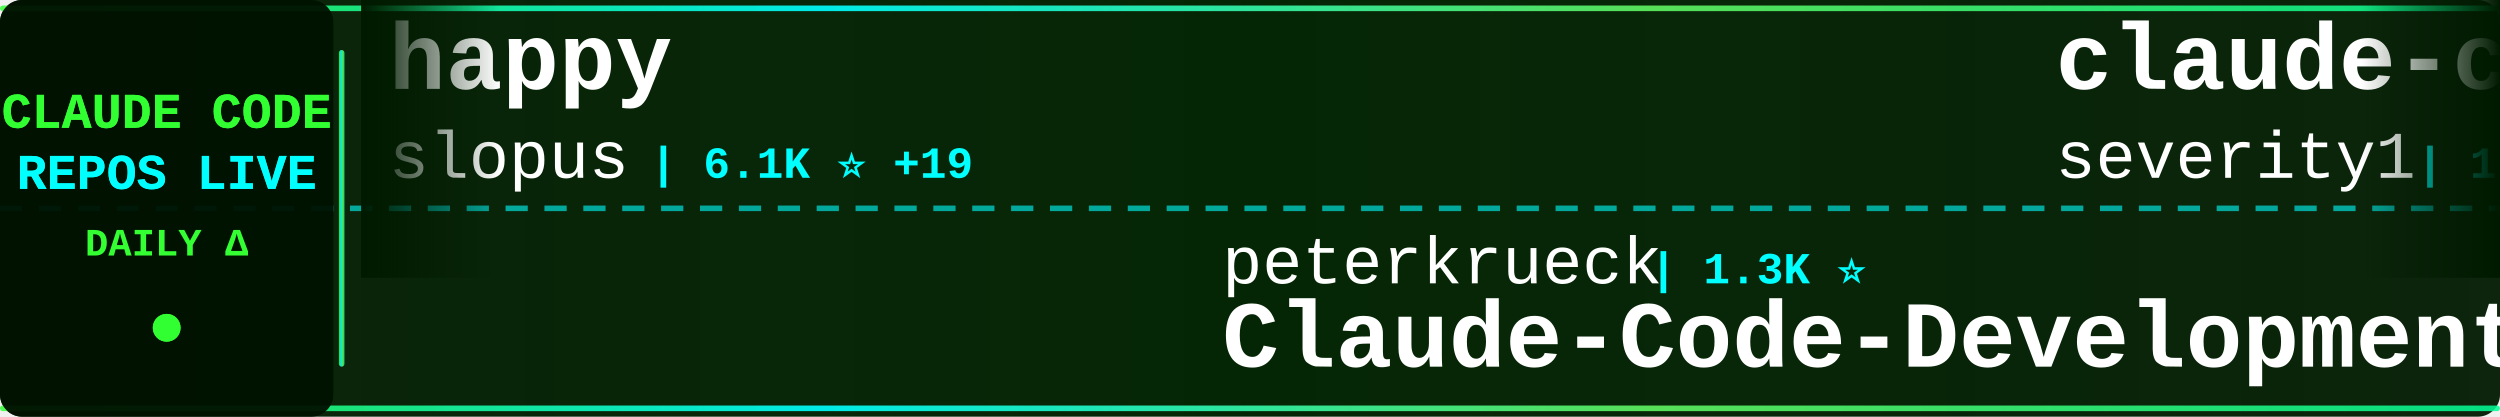
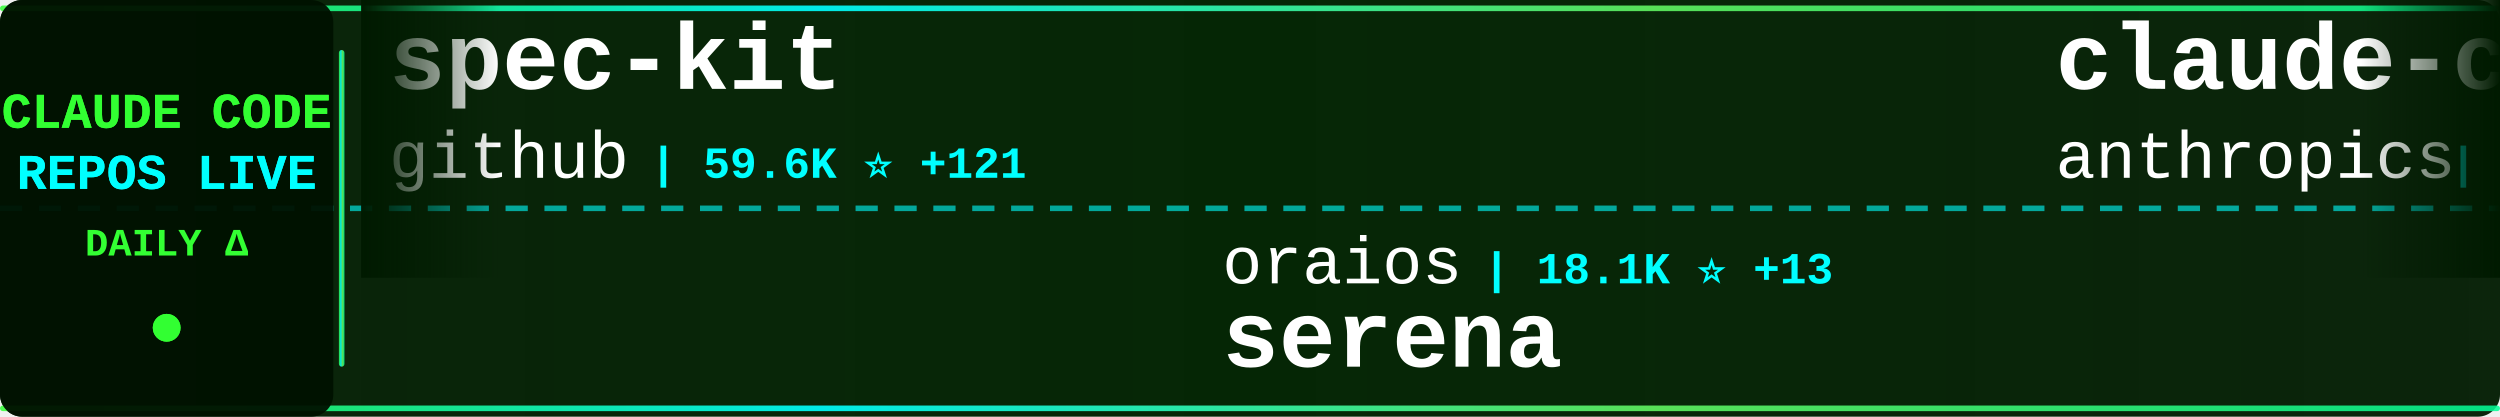
<svg xmlns="http://www.w3.org/2000/svg" width="900" height="150">
  <defs>
    <linearGradient id="tickerBg" x1="0%" y1="0%" x2="100%" y2="0%">
      <stop offset="0%" style="stop-color:#001a00;stop-opacity:0.95" />
      <stop offset="50%" style="stop-color:#002200;stop-opacity:0.98" />
      <stop offset="100%" style="stop-color:#001a00;stop-opacity:0.95" />
    </linearGradient>
    <linearGradient id="borderGrad" x1="0%" y1="0%" x2="100%" y2="0%">
      <stop offset="0%" style="stop-color:#33ff33;stop-opacity:0.85">
        <animate attributeName="stop-opacity" values="0.85;1;0.85" dur="2s" repeatCount="indefinite" />
      </stop>
      <stop offset="33%" style="stop-color:#00ffff;stop-opacity:0.9">
        <animate attributeName="stop-opacity" values="0.9;1;0.9" dur="2.2s" repeatCount="indefinite" />
      </stop>
      <stop offset="66%" style="stop-color:#66ff66;stop-opacity:0.85">
        <animate attributeName="stop-opacity" values="0.85;1;0.85" dur="1.8s" repeatCount="indefinite" />
      </stop>
      <stop offset="100%" style="stop-color:#00ff99;stop-opacity:0.85">
        <animate attributeName="stop-opacity" values="0.85;1;0.85" dur="2s" repeatCount="indefinite" />
      </stop>
    </linearGradient>
    <filter id="textGlow">
      <feGaussianBlur stdDeviation="0.1" result="coloredBlur" />
      <feMerge>
        <feMergeNode in="coloredBlur" />
        <feMergeNode in="SourceGraphic" />
      </feMerge>
    </filter>
    <filter id="metricGlow">
      <feGaussianBlur stdDeviation="0.2" result="coloredBlur" />
      <feMerge>
        <feMergeNode in="coloredBlur" />
        <feMergeNode in="SourceGraphic" />
      </feMerge>
    </filter>
    <linearGradient id="leftFade" x1="0%" y1="0%" x2="100%" y2="0%">
      <stop offset="0%" style="stop-color:#001a00;stop-opacity:1" />
      <stop offset="100%" style="stop-color:#001a00;stop-opacity:0" />
    </linearGradient>
    <linearGradient id="rightFade" x1="0%" y1="0%" x2="100%" y2="0%">
      <stop offset="0%" style="stop-color:#001a00;stop-opacity:0" />
      <stop offset="100%" style="stop-color:#001a00;stop-opacity:1" />
    </linearGradient>
  </defs>
  <rect width="900" height="150" fill="url(#tickerBg)" rx="8" />
  <rect x="0" y="2" width="900" height="2" fill="url(#borderGrad)" rx="1" />
  <rect x="0" y="146" width="900" height="2" fill="url(#borderGrad)" rx="1" />
  <line x1="0" y1="75" x2="900" y2="75" stroke="#00ffff" stroke-width="2" stroke-dasharray="8 6" opacity="0.6" />
  <rect x="0" y="0" width="120" height="150" fill="#001100" opacity="0.95" rx="8" />
  <text x="60" y="46" font-family="'Courier New', monospace" font-size="18" font-weight="bold" fill="#33ff33" text-anchor="middle" filter="url(#textGlow)">
    CLAUDE CODE
  </text>
  <text x="60" y="68" font-family="'Courier New', monospace" font-size="18" font-weight="bold" fill="#00ffff" text-anchor="middle" filter="url(#textGlow)">
    REPOS LIVE
  </text>
  <text x="60" y="92" font-family="'Courier New', monospace" font-size="14" font-weight="bold" fill="#33ff33" text-anchor="middle">
    DAILY Δ
  </text>
  <circle cx="60" cy="118" r="5" fill="#33ff33" filter="url(#metricGlow)">
    <animate attributeName="r" values="4;6;4" dur="1.5s" repeatCount="indefinite" />
    <animate attributeName="opacity" values="0.6;1;0.6" dur="1.5s" repeatCount="indefinite" />
  </circle>
  <rect x="122" y="18" width="2" height="114" fill="url(#borderGrad)" rx="1" />
  <clipPath id="tickerClip">
    <rect x="130" y="0" width="770" height="150" />
  </clipPath>
  <g clip-path="url(#tickerClip)">
    <g id="tickerItems">
      <animateTransform attributeName="transform" attributeType="XML" type="translate" from="0 0" to="-3000 0" dur="54s" repeatCount="indefinite" />
      <g transform="translate(0, 0)">
-         <text x="140" y="32" font-family="'Courier New', monospace" font-size="34" font-weight="bold" fill="#ffffff">happy</text>
-         <text x="140" y="64" font-family="'Courier New', monospace" font-size="24" font-weight="normal" fill="#ffffff" opacity="1.0">slopus</text>
-         <text x="234" y="64" font-family="'Courier New', monospace" font-size="16" font-weight="bold" fill="#00ffff"> | 6.1K ⭐ +19</text>
+         <text x="140" y="32" font-family="'Courier New', monospace" font-size="34" font-weight="bold" fill="#ffffff">spec-kit</text>
+         <text x="140" y="64" font-family="'Courier New', monospace" font-size="24" font-weight="normal" fill="#ffffff" opacity="1.0">github</text>
+         <text x="234" y="64" font-family="'Courier New', monospace" font-size="16" font-weight="bold" fill="#00ffff"> | 59.6K ⭐ +121</text>
      </g>
      <g transform="translate(300, 0)">
-         <text x="140" y="102" font-family="'Courier New', monospace" font-size="24" font-weight="normal" fill="#ffffff" opacity="1.0">peterkrueck</text>
-         <text x="294" y="102" font-family="'Courier New', monospace" font-size="16" font-weight="bold" fill="#00ffff"> | 1.3K ⭐</text>
-         <text x="140" y="132" font-family="'Courier New', monospace" font-size="34" font-weight="bold" fill="#ffffff">Claude-Code-Development-...</text>
+         <text x="140" y="102" font-family="'Courier New', monospace" font-size="24" font-weight="normal" fill="#ffffff" opacity="1.0">oraios</text>
+         <text x="234" y="102" font-family="'Courier New', monospace" font-size="16" font-weight="bold" fill="#00ffff"> | 18.1K ⭐ +13</text>
+         <text x="140" y="132" font-family="'Courier New', monospace" font-size="34" font-weight="bold" fill="#ffffff">serena</text>
      </g>
      <g transform="translate(600, 0)">
-         <text x="140" y="32" font-family="'Courier New', monospace" font-size="34" font-weight="bold" fill="#ffffff">claude-code-prompt-impro...</text>
-         <text x="140" y="64" font-family="'Courier New', monospace" font-size="24" font-weight="normal" fill="#ffffff" opacity="1.0">severity1</text>
-         <text x="270" y="64" font-family="'Courier New', monospace" font-size="16" font-weight="bold" fill="#00ffff"> | 1.0K ⭐</text>
+         <text x="140" y="32" font-family="'Courier New', monospace" font-size="34" font-weight="bold" fill="#ffffff">claude-code</text>
+         <text x="140" y="64" font-family="'Courier New', monospace" font-size="24" font-weight="normal" fill="#ffffff" opacity="1.0">anthropics</text>
+         <text x="282" y="64" font-family="'Courier New', monospace" font-size="16" font-weight="bold" fill="#00ffff"> | 51.0K ⭐ +126</text>
      </g>
      <g transform="translate(900, 0)">
-         <text x="140" y="102" font-family="'Courier New', monospace" font-size="24" font-weight="normal" fill="#ffffff" opacity="1.0">jeremylongshore</text>
-         <text x="342" y="102" font-family="'Courier New', monospace" font-size="16" font-weight="bold" fill="#00ffff"> | 879 ⭐ +1</text>
-         <text x="140" y="132" font-family="'Courier New', monospace" font-size="34" font-weight="bold" fill="#ffffff">claude-code-plugins-plus...</text>
+         <text x="140" y="102" font-family="'Courier New', monospace" font-size="24" font-weight="normal" fill="#ffffff" opacity="1.0">d-kimuson</text>
+         <text x="270" y="102" font-family="'Courier New', monospace" font-size="16" font-weight="bold" fill="#00ffff"> | 752 ⭐ +2</text>
+         <text x="140" y="132" font-family="'Courier New', monospace" font-size="34" font-weight="bold" fill="#ffffff">claude-code-viewer</text>
      </g>
      <g transform="translate(1200, 0)">
-         <text x="140" y="32" font-family="'Courier New', monospace" font-size="34" font-weight="bold" fill="#ffffff">learn-claude-code</text>
-         <text x="140" y="64" font-family="'Courier New', monospace" font-size="24" font-weight="normal" fill="#ffffff" opacity="1.0">shareAI-lab</text>
-         <text x="294" y="64" font-family="'Courier New', monospace" font-size="16" font-weight="bold" fill="#00ffff"> | 13.1K ⭐ +25</text>
+         <text x="140" y="32" font-family="'Courier New', monospace" font-size="34" font-weight="bold" fill="#ffffff">agents</text>
+         <text x="140" y="64" font-family="'Courier New', monospace" font-size="24" font-weight="normal" fill="#ffffff" opacity="1.0">wshobson</text>
+         <text x="258" y="64" font-family="'Courier New', monospace" font-size="16" font-weight="bold" fill="#00ffff"> | 24.3K ⭐ +26</text>
      </g>
      <g transform="translate(1500, 0)">
-         <text x="140" y="102" font-family="'Courier New', monospace" font-size="24" font-weight="normal" fill="#ffffff" opacity="1.0">nextlevelbuilder</text>
-         <text x="354" y="102" font-family="'Courier New', monospace" font-size="16" font-weight="bold" fill="#00ffff"> | 5.9K ⭐ +284</text>
-         <text x="140" y="132" font-family="'Courier New', monospace" font-size="34" font-weight="bold" fill="#ffffff">ui-ux-pro-max-skill</text>
+         <text x="140" y="102" font-family="'Courier New', monospace" font-size="24" font-weight="normal" fill="#ffffff" opacity="1.0">wasabeef</text>
+         <text x="258" y="102" font-family="'Courier New', monospace" font-size="16" font-weight="bold" fill="#00ffff"> | 891 ⭐ +1</text>
+         <text x="140" y="132" font-family="'Courier New', monospace" font-size="34" font-weight="bold" fill="#ffffff">claude-code-cookbook</text>
      </g>
      <g transform="translate(1800, 0)">
-         <text x="140" y="32" font-family="'Courier New', monospace" font-size="34" font-weight="bold" fill="#ffffff">Claude-Code-Usage-Monito...</text>
-         <text x="140" y="64" font-family="'Courier New', monospace" font-size="24" font-weight="normal" fill="#ffffff" opacity="1.0">Maciek-roboblog</text>
-         <text x="342" y="64" font-family="'Courier New', monospace" font-size="16" font-weight="bold" fill="#00ffff"> | 6.0K ⭐ +2</text>
+         <text x="140" y="32" font-family="'Courier New', monospace" font-size="34" font-weight="bold" fill="#ffffff">Claude-Code-Development-...</text>
+         <text x="140" y="64" font-family="'Courier New', monospace" font-size="24" font-weight="normal" fill="#ffffff" opacity="1.0">peterkrueck</text>
+         <text x="294" y="64" font-family="'Courier New', monospace" font-size="16" font-weight="bold" fill="#00ffff"> | 1.3K ⭐ +1</text>
      </g>
      <g transform="translate(2100, 0)">
-         <text x="140" y="102" font-family="'Courier New', monospace" font-size="24" font-weight="normal" fill="#ffffff" opacity="1.0">rizethereum</text>
-         <text x="294" y="102" font-family="'Courier New', monospace" font-size="16" font-weight="bold" fill="#00ffff"> | 1.7K ⭐ +1</text>
-         <text x="140" y="132" font-family="'Courier New', monospace" font-size="34" font-weight="bold" fill="#ffffff">claude-code-requirements...</text>
+         <text x="140" y="102" font-family="'Courier New', monospace" font-size="24" font-weight="normal" fill="#ffffff" opacity="1.0">opactorai</text>
+         <text x="270" y="102" font-family="'Courier New', monospace" font-size="16" font-weight="bold" fill="#00ffff"> | 3.5K ⭐ +1</text>
+         <text x="140" y="132" font-family="'Courier New', monospace" font-size="34" font-weight="bold" fill="#ffffff">Claudable</text>
      </g>
      <g transform="translate(2400, 0)">
-         <text x="140" y="32" font-family="'Courier New', monospace" font-size="34" font-weight="bold" fill="#ffffff">claude-code-source-code-...</text>
-         <text x="140" y="64" font-family="'Courier New', monospace" font-size="24" font-weight="normal" fill="#ffffff" opacity="1.0">ghuntley</text>
-         <text x="258" y="64" font-family="'Courier New', monospace" font-size="16" font-weight="bold" fill="#00ffff"> | 772 ⭐</text>
+         <text x="140" y="32" font-family="'Courier New', monospace" font-size="34" font-weight="bold" fill="#ffffff">myclaude</text>
+         <text x="140" y="64" font-family="'Courier New', monospace" font-size="24" font-weight="normal" fill="#ffffff" opacity="1.0">cexll</text>
+         <text x="222" y="64" font-family="'Courier New', monospace" font-size="16" font-weight="bold" fill="#00ffff"> | 1.6K ⭐ +7</text>
      </g>
      <g transform="translate(2700, 0)">
-         <text x="140" y="102" font-family="'Courier New', monospace" font-size="24" font-weight="normal" fill="#ffffff" opacity="1.0">steipete</text>
-         <text x="258" y="102" font-family="'Courier New', monospace" font-size="16" font-weight="bold" fill="#00ffff"> | 984 ⭐ +1</text>
-         <text x="140" y="132" font-family="'Courier New', monospace" font-size="34" font-weight="bold" fill="#ffffff">claude-code-mcp</text>
+         <text x="140" y="102" font-family="'Courier New', monospace" font-size="24" font-weight="normal" fill="#ffffff" opacity="1.0">centminmod</text>
+         <text x="282" y="102" font-family="'Courier New', monospace" font-size="16" font-weight="bold" fill="#00ffff"> | 1.6K ⭐ +3</text>
+         <text x="140" y="132" font-family="'Courier New', monospace" font-size="34" font-weight="bold" fill="#ffffff">my-claude-code-setup</text>
      </g>
      <g transform="translate(3000, 0)">
-         <text x="140" y="32" font-family="'Courier New', monospace" font-size="34" font-weight="bold" fill="#ffffff">happy</text>
-         <text x="140" y="64" font-family="'Courier New', monospace" font-size="24" font-weight="normal" fill="#ffffff" opacity="1.0">slopus</text>
-         <text x="234" y="64" font-family="'Courier New', monospace" font-size="16" font-weight="bold" fill="#00ffff"> | 6.1K ⭐ +19</text>
+         <text x="140" y="32" font-family="'Courier New', monospace" font-size="34" font-weight="bold" fill="#ffffff">spec-kit</text>
+         <text x="140" y="64" font-family="'Courier New', monospace" font-size="24" font-weight="normal" fill="#ffffff" opacity="1.0">github</text>
+         <text x="234" y="64" font-family="'Courier New', monospace" font-size="16" font-weight="bold" fill="#00ffff"> | 59.6K ⭐ +121</text>
      </g>
      <g transform="translate(3300, 0)">
-         <text x="140" y="102" font-family="'Courier New', monospace" font-size="24" font-weight="normal" fill="#ffffff" opacity="1.0">peterkrueck</text>
-         <text x="294" y="102" font-family="'Courier New', monospace" font-size="16" font-weight="bold" fill="#00ffff"> | 1.3K ⭐</text>
-         <text x="140" y="132" font-family="'Courier New', monospace" font-size="34" font-weight="bold" fill="#ffffff">Claude-Code-Development-...</text>
+         <text x="140" y="102" font-family="'Courier New', monospace" font-size="24" font-weight="normal" fill="#ffffff" opacity="1.0">oraios</text>
+         <text x="234" y="102" font-family="'Courier New', monospace" font-size="16" font-weight="bold" fill="#00ffff"> | 18.1K ⭐ +13</text>
+         <text x="140" y="132" font-family="'Courier New', monospace" font-size="34" font-weight="bold" fill="#ffffff">serena</text>
      </g>
      <g transform="translate(3600, 0)">
-         <text x="140" y="32" font-family="'Courier New', monospace" font-size="34" font-weight="bold" fill="#ffffff">claude-code-prompt-impro...</text>
-         <text x="140" y="64" font-family="'Courier New', monospace" font-size="24" font-weight="normal" fill="#ffffff" opacity="1.0">severity1</text>
-         <text x="270" y="64" font-family="'Courier New', monospace" font-size="16" font-weight="bold" fill="#00ffff"> | 1.0K ⭐</text>
+         <text x="140" y="32" font-family="'Courier New', monospace" font-size="34" font-weight="bold" fill="#ffffff">claude-code</text>
+         <text x="140" y="64" font-family="'Courier New', monospace" font-size="24" font-weight="normal" fill="#ffffff" opacity="1.0">anthropics</text>
+         <text x="282" y="64" font-family="'Courier New', monospace" font-size="16" font-weight="bold" fill="#00ffff"> | 51.0K ⭐ +126</text>
      </g>
      <g transform="translate(3900, 0)">
-         <text x="140" y="102" font-family="'Courier New', monospace" font-size="24" font-weight="normal" fill="#ffffff" opacity="1.0">jeremylongshore</text>
-         <text x="342" y="102" font-family="'Courier New', monospace" font-size="16" font-weight="bold" fill="#00ffff"> | 879 ⭐ +1</text>
-         <text x="140" y="132" font-family="'Courier New', monospace" font-size="34" font-weight="bold" fill="#ffffff">claude-code-plugins-plus...</text>
+         <text x="140" y="102" font-family="'Courier New', monospace" font-size="24" font-weight="normal" fill="#ffffff" opacity="1.0">d-kimuson</text>
+         <text x="270" y="102" font-family="'Courier New', monospace" font-size="16" font-weight="bold" fill="#00ffff"> | 752 ⭐ +2</text>
+         <text x="140" y="132" font-family="'Courier New', monospace" font-size="34" font-weight="bold" fill="#ffffff">claude-code-viewer</text>
      </g>
    </g>
  </g>
  <rect x="130" y="0" width="50" height="100" fill="url(#leftFade)" />
  <rect x="850" y="0" width="50" height="100" fill="url(#rightFade)" />
</svg>
